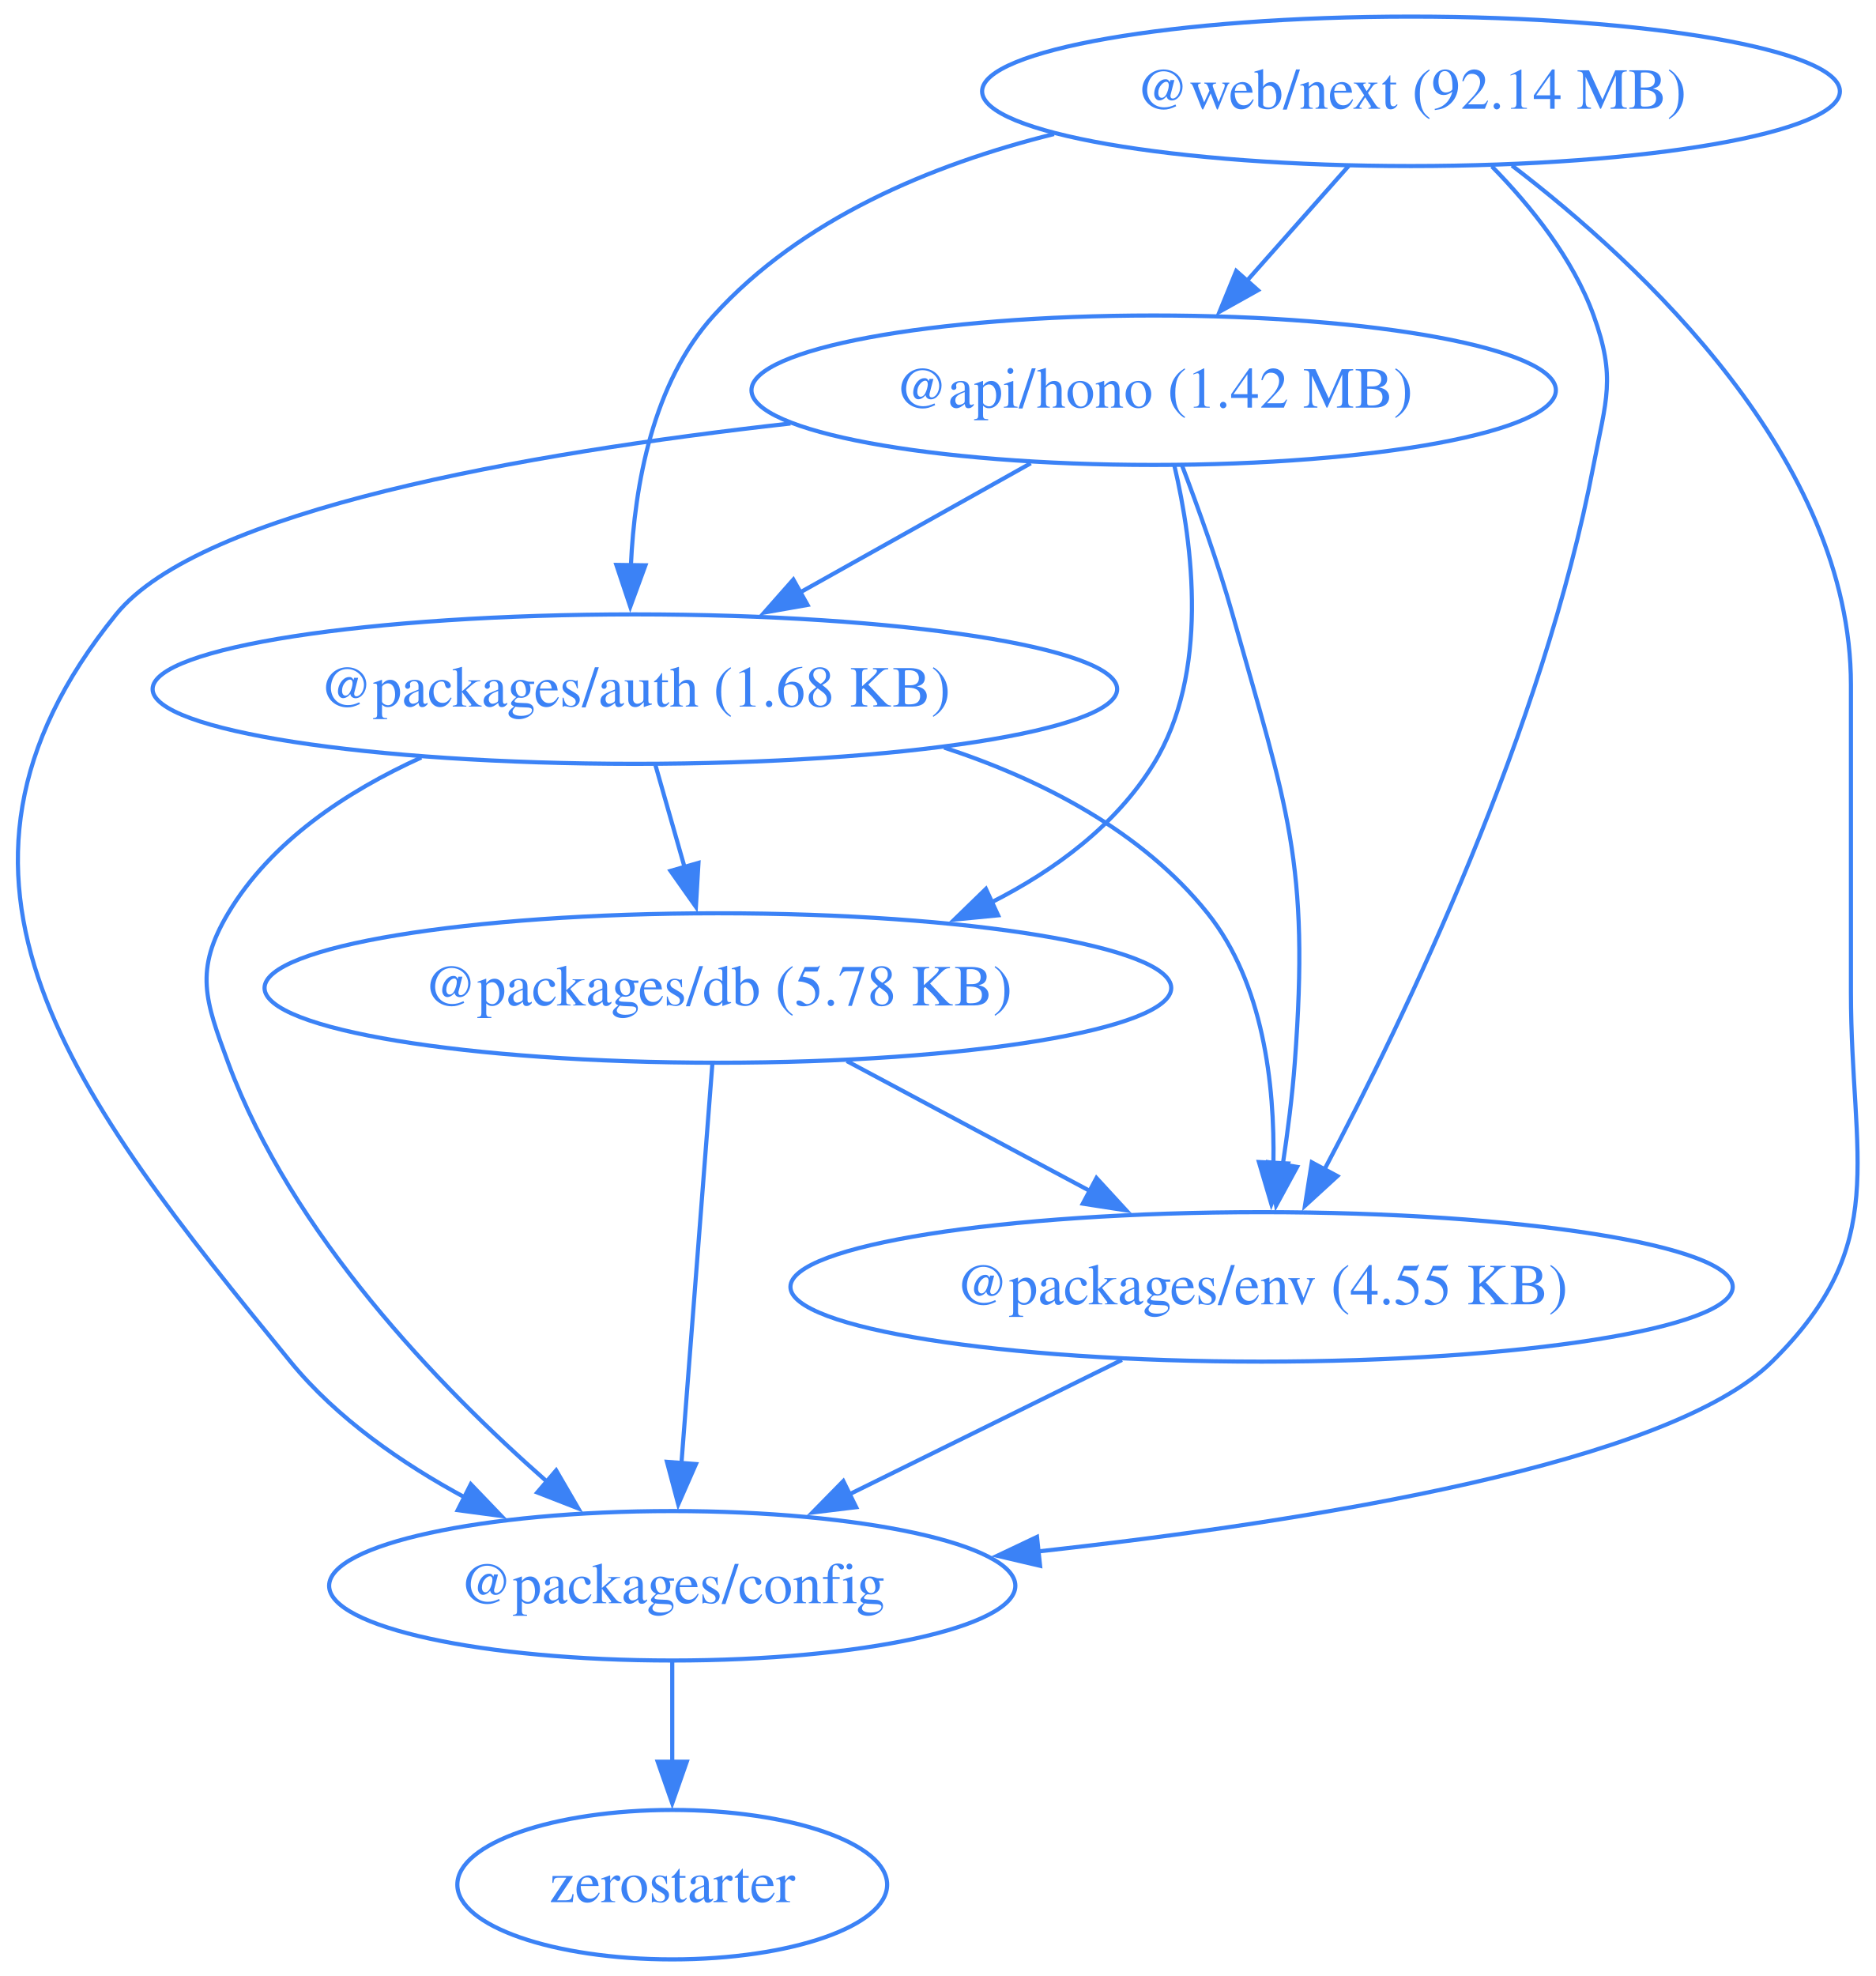
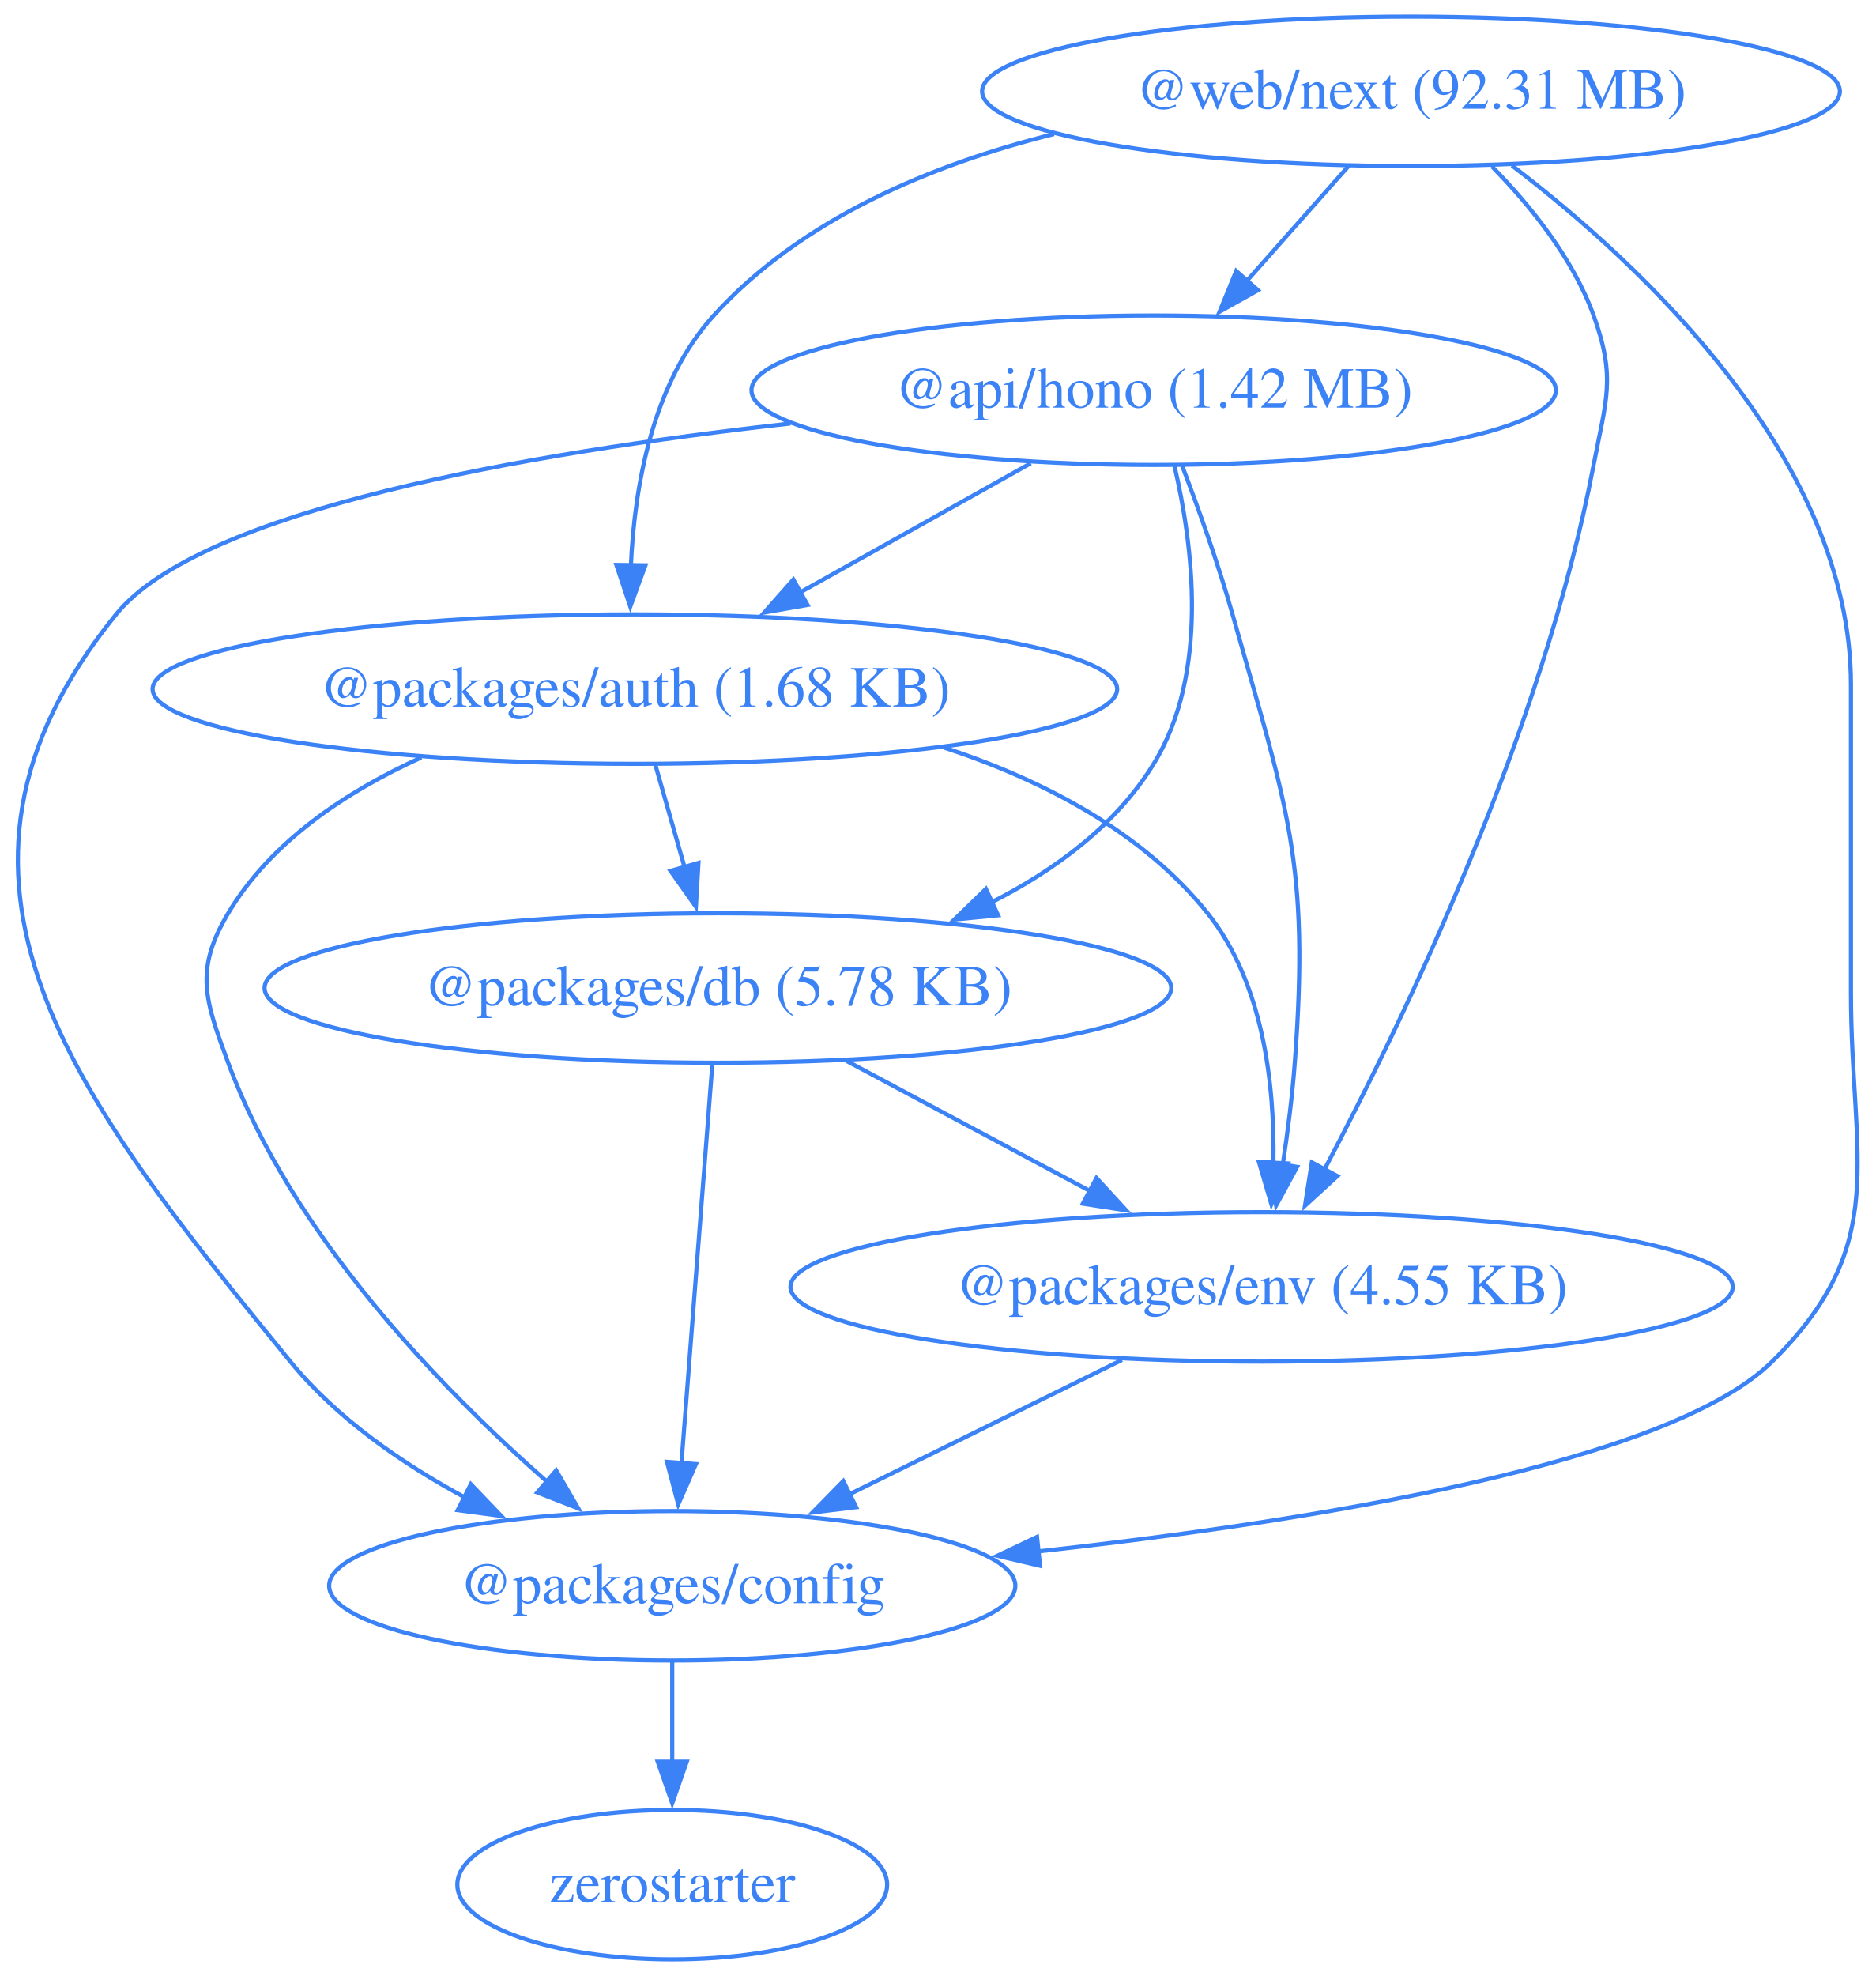
<svg xmlns="http://www.w3.org/2000/svg" width="452pt" height="476pt" viewBox="0.00 0.00 452.00 476.00">
  <g id="graph0" class="graph" transform="scale(1 1) rotate(0) translate(4 472)">
    <polygon fill="none" stroke="none" points="-4,4 -4,-472 448.42,-472 448.42,4 -4,4" />
    <g id="node1" class="node">
      <ellipse fill="none" stroke="#3b82f6" cx="273.97" cy="-378" rx="96.91" ry="18" />
      <text xml:space="preserve" text-anchor="middle" x="273.97" y="-373.8" font-family="Times,serif" font-size="14.00" fill="#3b82f6">@api/hono (1.42 MB)</text>
    </g>
    <g id="node2" class="node">
      <ellipse fill="none" stroke="#3b82f6" cx="148.97" cy="-306" rx="116.2" ry="18" />
      <text xml:space="preserve" text-anchor="middle" x="148.97" y="-301.8" font-family="Times,serif" font-size="14.00" fill="#3b82f6">@packages/auth (1.68 KB)</text>
    </g>
    <g id="edge1" class="edge">
      <path fill="none" stroke="#3b82f6" d="M244.35,-360.41C227.74,-351.11 206.79,-339.38 188.76,-329.28" />
      <polygon fill="#3b82f6" stroke="#3b82f6" points="190.57,-326.28 180.14,-324.45 187.15,-332.39 190.57,-326.28" />
    </g>
    <g id="node3" class="node">
      <ellipse fill="none" stroke="#3b82f6" cx="157.97" cy="-90" rx="82.67" ry="18" />
      <text xml:space="preserve" text-anchor="middle" x="157.97" y="-85.8" font-family="Times,serif" font-size="14.00" fill="#3b82f6">@packages/config</text>
    </g>
    <g id="edge2" class="edge">
      <path fill="none" stroke="#3b82f6" d="M186.46,-369.99C122.81,-362.86 44.36,-349.16 23.97,-324 -27.74,-260.17 14,-207.62 65.97,-144 77.17,-130.3 92.9,-119.42 108.19,-111.18" />
      <polygon fill="#3b82f6" stroke="#3b82f6" points="109.44,-114.47 116.78,-106.82 106.28,-108.22 109.44,-114.47" />
    </g>
    <g id="node4" class="node">
      <ellipse fill="none" stroke="#3b82f6" cx="168.97" cy="-234" rx="109.23" ry="18" />
      <text xml:space="preserve" text-anchor="middle" x="168.97" y="-229.8" font-family="Times,serif" font-size="14.00" fill="#3b82f6">@packages/db (5.78 KB)</text>
    </g>
    <g id="edge3" class="edge">
      <path fill="none" stroke="#3b82f6" d="M278.96,-359.83C283.43,-340.78 287.42,-309.84 273.97,-288 264.89,-273.24 250.28,-262.43 234.81,-254.59" />
      <polygon fill="#3b82f6" stroke="#3b82f6" points="236.49,-251.51 225.95,-250.49 233.55,-257.87 236.49,-251.51" />
    </g>
    <g id="node5" class="node">
      <ellipse fill="none" stroke="#3b82f6" cx="299.97" cy="-162" rx="113.52" ry="18" />
      <text xml:space="preserve" text-anchor="middle" x="299.97" y="-157.8" font-family="Times,serif" font-size="14.00" fill="#3b82f6">@packages/env (4.55 KB)</text>
    </g>
    <g id="edge4" class="edge">
      <path fill="none" stroke="#3b82f6" d="M280.75,-360.01C284.68,-349.71 289.53,-336.23 292.97,-324 306.13,-277.36 311.6,-264.32 307.97,-216 307.37,-207.99 306.27,-199.35 305.07,-191.43" />
      <polygon fill="#3b82f6" stroke="#3b82f6" points="308.53,-190.91 303.47,-181.61 301.62,-192.04 308.53,-190.91" />
    </g>
    <g id="edge5" class="edge">
      <path fill="none" stroke="#3b82f6" d="M97.51,-289.53C79.55,-281.38 61.32,-269.36 50.97,-252 42.78,-238.26 45.43,-231.01 50.97,-216 66.21,-174.77 101.78,-137.95 127.74,-115.13" />
      <polygon fill="#3b82f6" stroke="#3b82f6" points="130,-117.8 135.33,-108.64 125.45,-112.48 130,-117.8" />
    </g>
    <g id="edge6" class="edge">
      <path fill="none" stroke="#3b82f6" d="M153.92,-287.7C156.05,-280.24 158.6,-271.32 160.98,-262.97" />
      <polygon fill="#3b82f6" stroke="#3b82f6" points="164.29,-264.14 163.67,-253.56 157.56,-262.21 164.29,-264.14" />
    </g>
    <g id="edge7" class="edge">
      <path fill="none" stroke="#3b82f6" d="M223.48,-291.92C247.12,-284.14 271.19,-271.74 286.97,-252 300.4,-235.21 303.15,-210.75 302.82,-191.72" />
      <polygon fill="#3b82f6" stroke="#3b82f6" points="306.32,-191.73 302.33,-181.92 299.33,-192.08 306.32,-191.73" />
    </g>
    <g id="node6" class="node">
      <ellipse fill="none" stroke="#3b82f6" cx="157.97" cy="-18" rx="51.78" ry="18" />
      <text xml:space="preserve" text-anchor="middle" x="157.97" y="-13.8" font-family="Times,serif" font-size="14.00" fill="#3b82f6">zerostarter</text>
    </g>
    <g id="edge8" class="edge">
      <path fill="none" stroke="#3b82f6" d="M157.97,-71.7C157.97,-64.41 157.97,-55.73 157.97,-47.54" />
      <polygon fill="#3b82f6" stroke="#3b82f6" points="161.47,-47.62 157.97,-37.62 154.47,-47.62 161.47,-47.62" />
    </g>
    <g id="edge9" class="edge">
      <path fill="none" stroke="#3b82f6" d="M167.63,-215.59C165.77,-191.61 162.4,-148.14 160.18,-119.42" />
      <polygon fill="#3b82f6" stroke="#3b82f6" points="163.68,-119.32 159.42,-109.62 156.7,-119.86 163.68,-119.32" />
    </g>
    <g id="edge10" class="edge">
      <path fill="none" stroke="#3b82f6" d="M200.02,-216.41C217.59,-207.02 239.79,-195.16 258.8,-185" />
      <polygon fill="#3b82f6" stroke="#3b82f6" points="260.19,-188.23 267.36,-180.43 256.89,-182.05 260.19,-188.23" />
    </g>
    <g id="edge11" class="edge">
      <path fill="none" stroke="#3b82f6" d="M266.32,-144.41C246.68,-134.73 221.7,-122.41 200.68,-112.05" />
      <polygon fill="#3b82f6" stroke="#3b82f6" points="202.28,-108.94 191.77,-107.66 199.19,-115.22 202.28,-108.94" />
    </g>
    <g id="node7" class="node">
      <ellipse fill="none" stroke="#3b82f6" cx="335.97" cy="-450" rx="103.34" ry="18" />
-       <text xml:space="preserve" text-anchor="middle" x="335.97" y="-445.8" font-family="Times,serif" font-size="14.00" fill="#3b82f6">@web/next (92.14 MB)</text>
+       <text xml:space="preserve" text-anchor="middle" x="335.97" y="-445.8" font-family="Times,serif" font-size="14.00" fill="#3b82f6">@web/next (92.31 MB)</text>
    </g>
    <g id="edge12" class="edge">
      <path fill="none" stroke="#3b82f6" d="M320.97,-432.05C313.58,-423.71 304.52,-413.49 296.34,-404.25" />
      <polygon fill="#3b82f6" stroke="#3b82f6" points="299.1,-402.09 289.85,-396.92 293.86,-406.73 299.1,-402.09" />
    </g>
    <g id="edge13" class="edge">
      <path fill="none" stroke="#3b82f6" d="M249.95,-439.71C220.19,-432.31 189.06,-419.2 167.97,-396 153.26,-379.81 148.9,-355.1 148.01,-335.82" />
      <polygon fill="#3b82f6" stroke="#3b82f6" points="151.51,-335.82 147.86,-325.87 144.51,-335.92 151.51,-335.82" />
    </g>
    <g id="edge14" class="edge">
      <path fill="none" stroke="#3b82f6" d="M360.29,-432.13C391.59,-408.22 441.97,-361.3 441.97,-307 441.97,-307 441.97,-307 441.97,-233 441.97,-192.55 451.76,-172.41 422.97,-144 398.19,-119.53 313,-105.62 245.82,-98.24" />
      <polygon fill="#3b82f6" stroke="#3b82f6" points="246.6,-94.81 236.29,-97.23 245.86,-101.77 246.6,-94.81" />
    </g>
    <g id="edge15" class="edge">
      <path fill="none" stroke="#3b82f6" d="M355.45,-431.92C364.8,-422.4 375.02,-409.72 379.97,-396 385.41,-380.95 382.97,-375.72 379.97,-360 367.83,-296.31 334.68,-227.27 315.08,-190.21" />
      <polygon fill="#3b82f6" stroke="#3b82f6" points="318.23,-188.69 310.42,-181.54 312.07,-192 318.23,-188.69" />
    </g>
  </g>
</svg>
